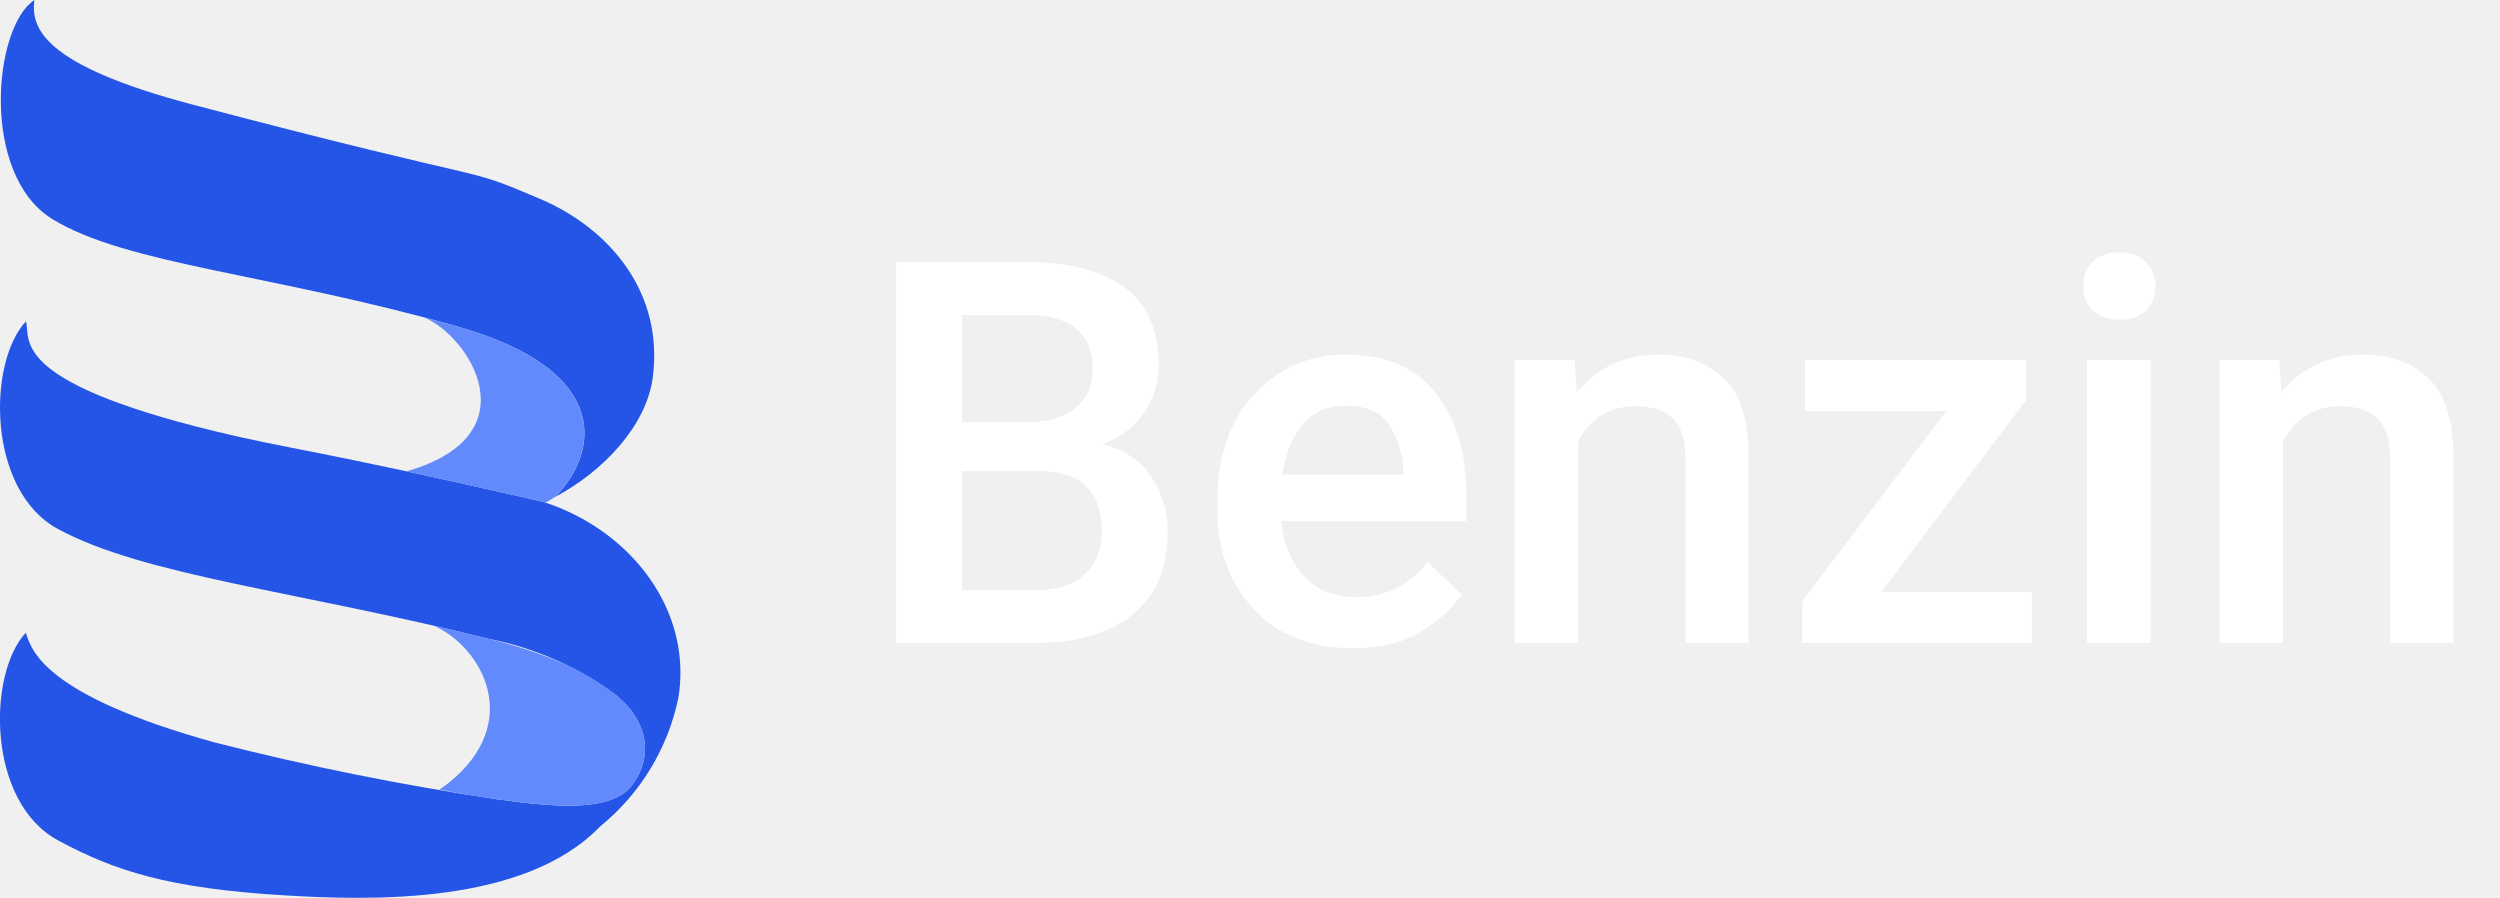
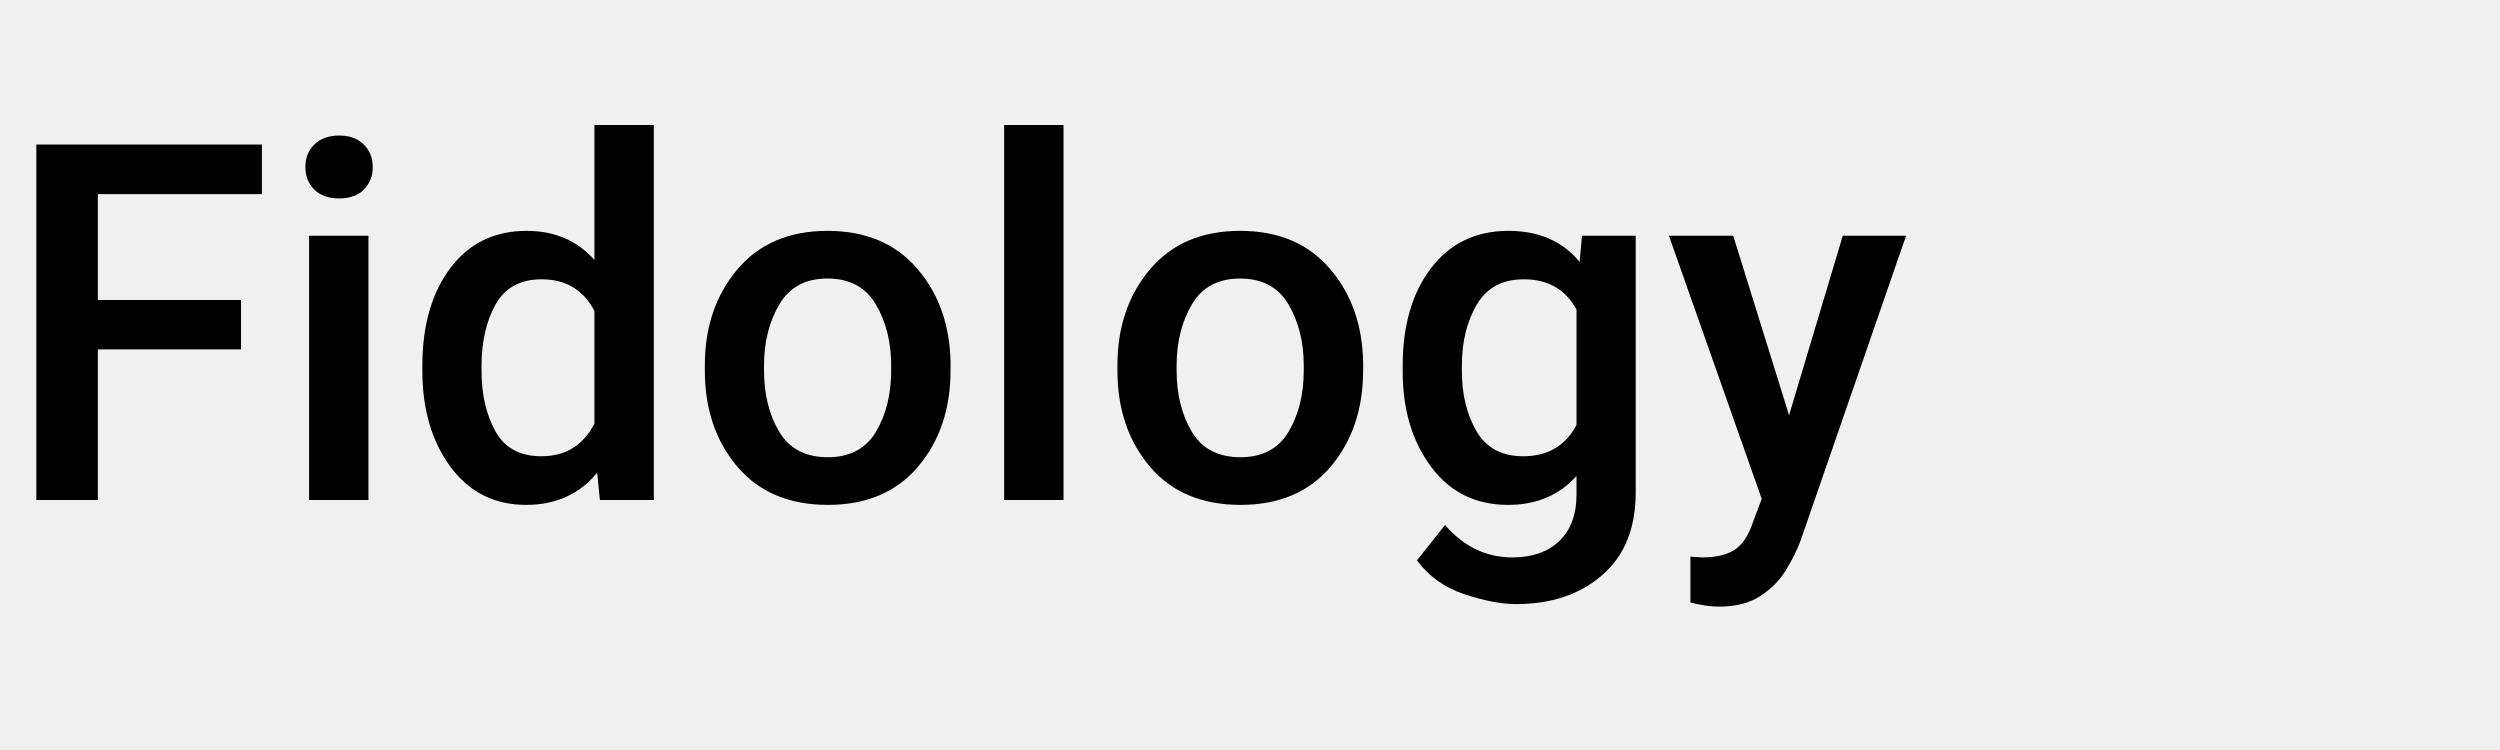
- <svg xmlns="http://www.w3.org/2000/svg" width="140" height="50.28" viewBox="0 0 140 50.28">
-   <g id="Group_4242" data-name="Group 4242" transform="translate(-2646 619)">
-     <g id="Group_4240" data-name="Group 4240" transform="translate(145 -563)">
-       <path id="Path_145" data-name="Path 145" d="M188.553,123.38c2.733-1.457,5.111-4.006,5.465-6.685.629-4.77-2.427-8.36-6.328-10.014-4.66-1.977-1.551-.561-19.375-5.254-8.567-2.255-9.116-4.359-8.924-5.874-2.315,1.516-3.025,9.773.987,12.256,4.124,2.553,12.341,3.084,22.668,6.018C192.125,116.406,190.782,121.16,188.553,123.38Z" transform="translate(2343.536 -151.552)" fill="#2455e6" />
-       <path id="Path_146" data-name="Path 146" d="M190.223,187.489a12.2,12.2,0,0,0-2.565-1.142c-12.915-2.961-14.048-2.9-18.334-3.941-11.678-2.84-10.275-5.205-10.572-6.149-2.153,2.3-2.189,9.477,1.8,11.631,4.84,2.612,13.358,3.465,24.152,6.154a17.566,17.566,0,0,1,7.1,3.153c1.705,1.372,2.173,3.377.866,5.059-1.144,1.472-4.2,1.231-7.586.759a159.212,159.212,0,0,1-15.764-3.176c-9.61-2.664-10.275-5.2-10.572-6.149-2.153,2.3-2.189,9.476,1.8,11.631,3.164,1.708,6.168,2.689,12.678,3.081,4.769.287,13.43.555,17.673-3.853a12.544,12.544,0,0,0,4.395-7.236C195.934,193.309,193.737,189.574,190.223,187.489Z" transform="translate(2343.7 -214.26)" fill="#2455e6" />
-       <path id="Path_147" data-name="Path 147" d="M259.339,183.847h0c3.868.836,7.6,1.692,7.6,1.692l.19.063c.184-.1.366-.21.541-.323,2.228-2.22,3.57-6.973-5.507-9.553q-.94-.267-1.856-.508C262.852,176.248,266.446,181.829,259.339,183.847Z" transform="translate(2264.418 -213.452)" fill="#638afc" />
-       <path id="Path_148" data-name="Path 148" d="M267.152,261.475a6.348,6.348,0,0,1-.537.386c1.085.212,2.158.4,3.184.54,3.387.473,6.443.713,7.586-.759,1.307-1.682.839-3.687-.866-5.059-2.823-2.27-6.479-3.038-10.2-3.893C269.041,253.926,271.321,258.113,267.152,261.475Z" transform="translate(2258.989 -273.647)" fill="#638afc" />
-     </g>
-     <text id="Benzin" transform="translate(2694 -583)" fill="#fff" font-size="30" font-family="Roboto-Medium, Roboto" font-weight="500">
-       <tspan x="0" y="0">Benzin</tspan>
-     </text>
-   </g>
+ <svg xmlns="http://www.w3.org/2000/svg" width="200" height="60">
+   <text x="0" y="40" fill="#000" font-size="40" font-family="Roboto, sans-serif" font-weight="500">
+     Fidology
+   </text>
</svg>
